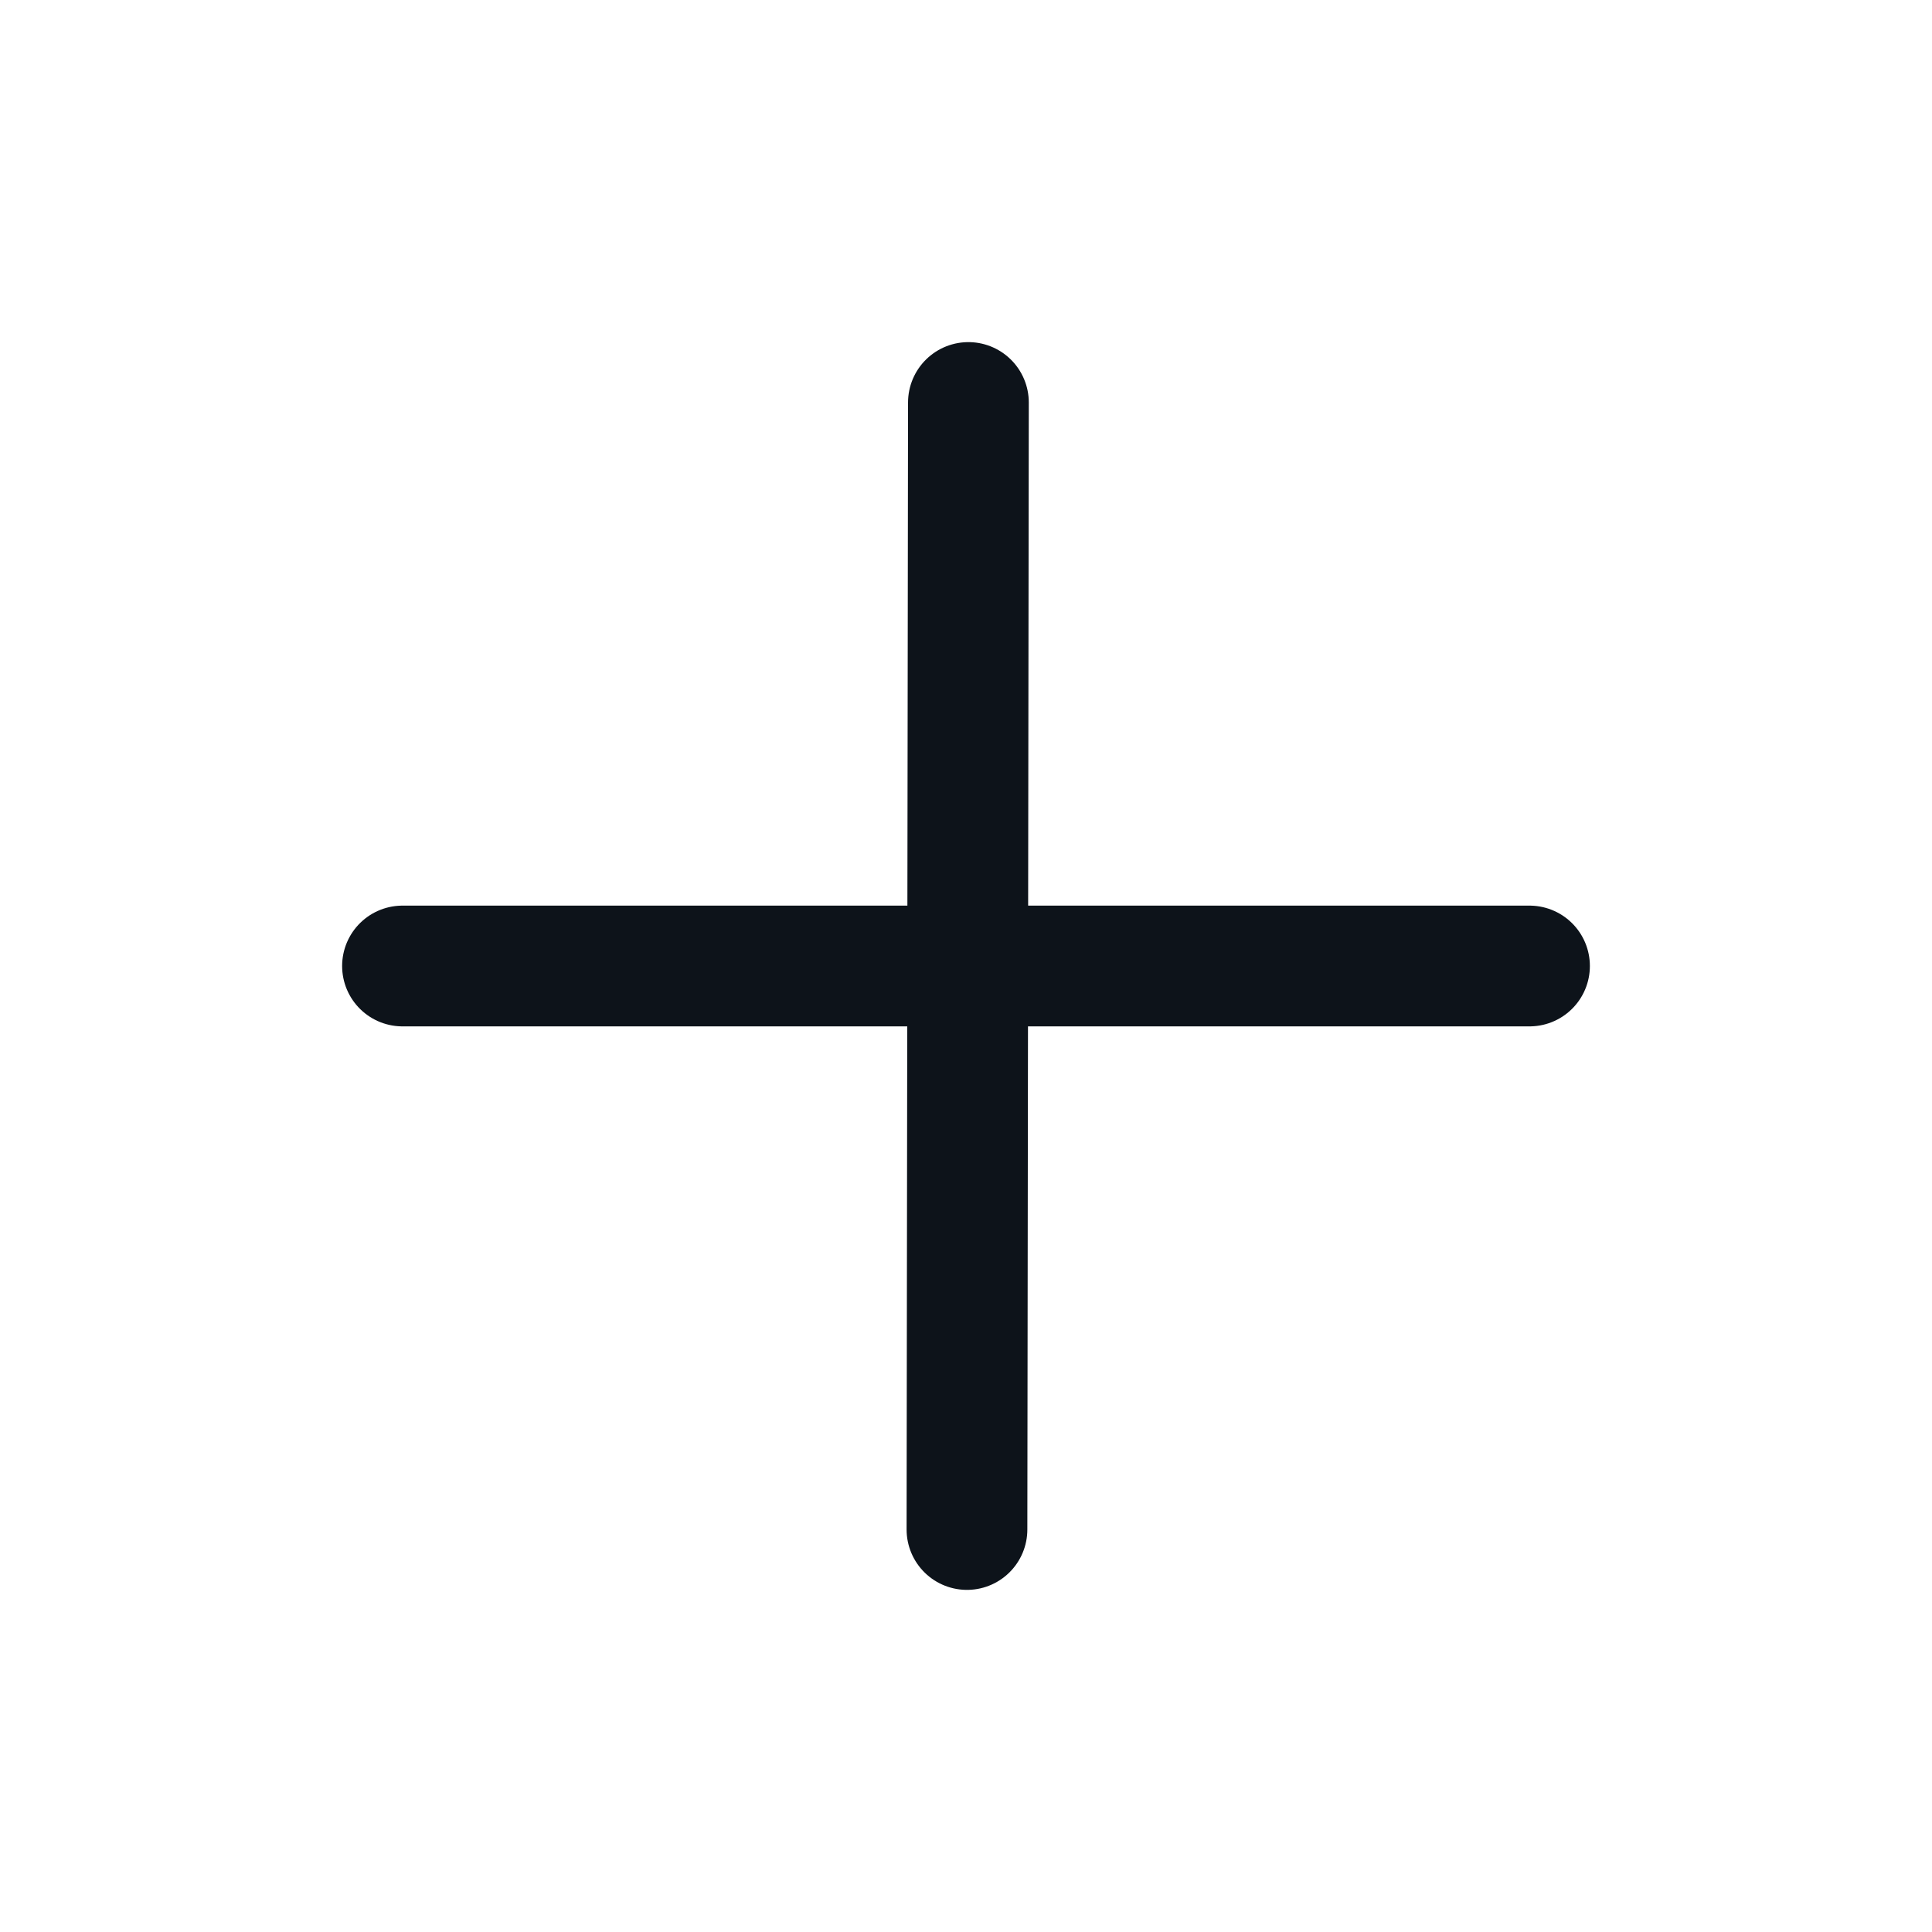
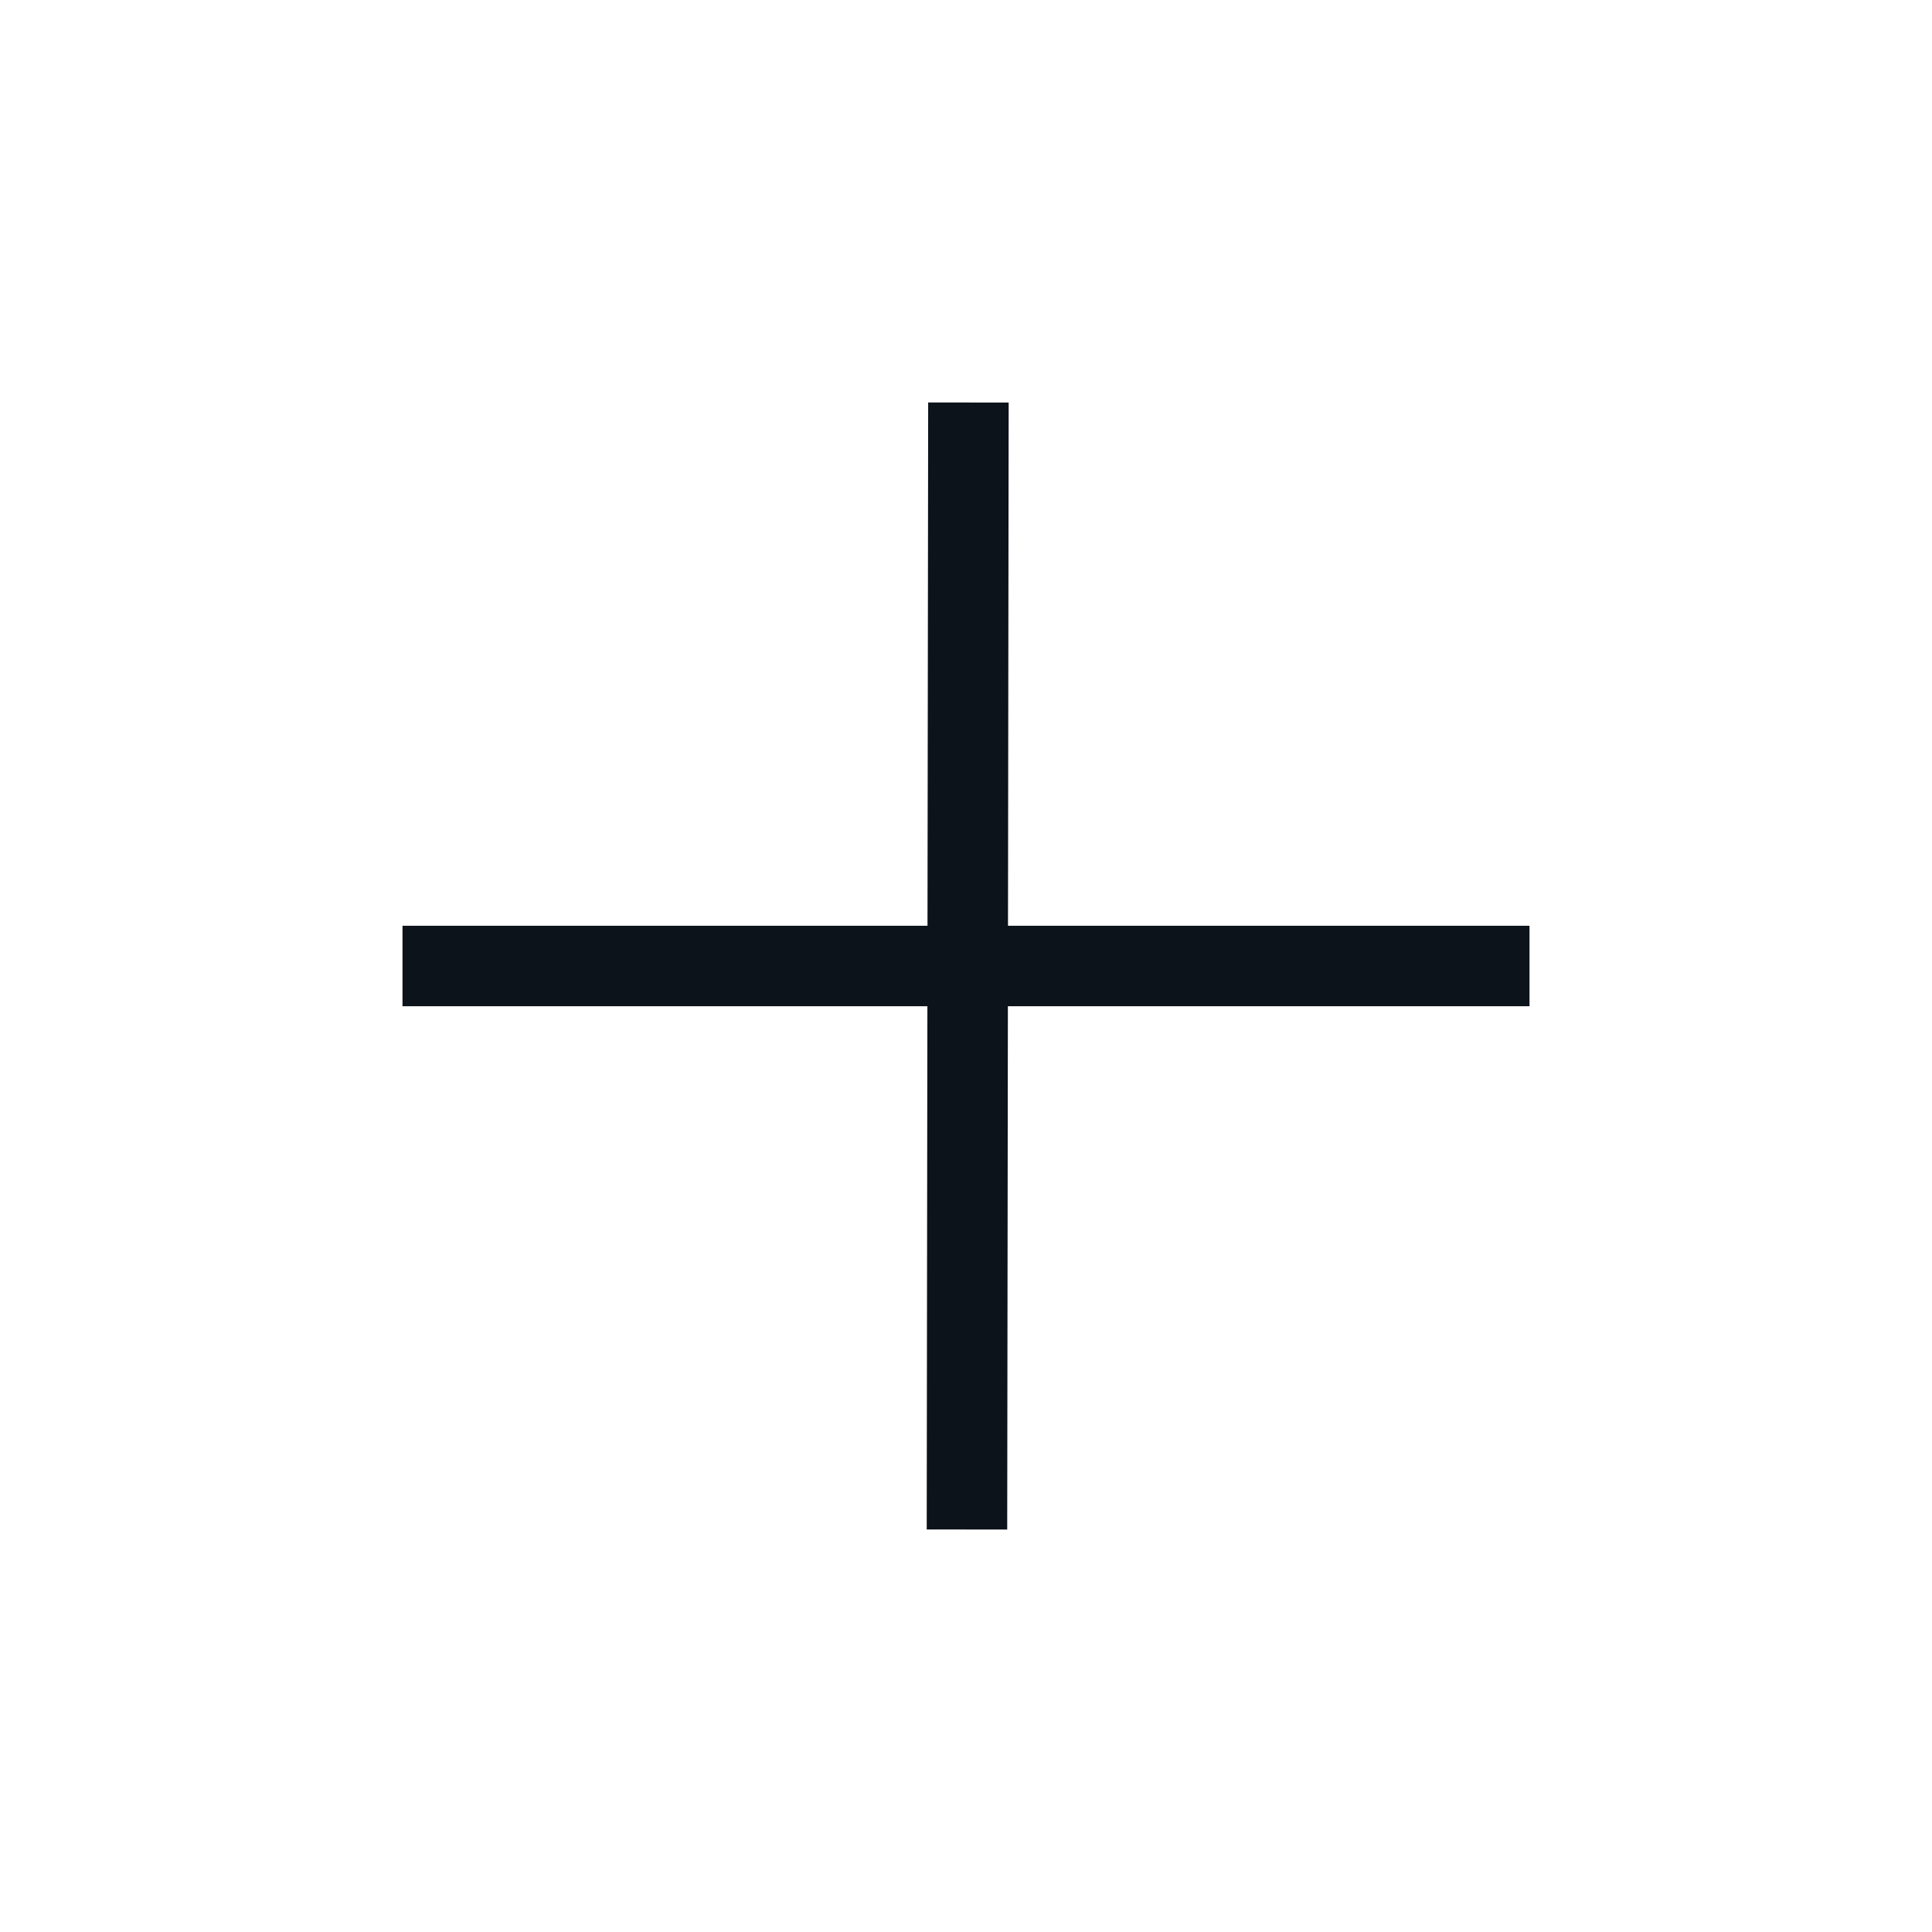
- <svg xmlns="http://www.w3.org/2000/svg" width="24" height="24" viewBox="0 0 24 24" fill="none">
-   <rect width="24" height="24" fill="#F5F5F5" />
-   <rect width="793" height="822" transform="translate(-288.667 -136.375)" fill="white" />
-   <path d="M12.03 5L12.012 19" stroke="#0D131A" stroke-width="1.5" stroke-linecap="round" stroke-linejoin="round" />
-   <path d="M5 12H19" stroke="#0D131A" stroke-width="1.5" stroke-linecap="round" stroke-linejoin="round" />
+ <svg fill="none" viewBox="0 0 24 24">
+   <path fill="#F5F5F5" d="M0 0h24v24H0z" />
+   <path fill="white" d="M-288.667-136.375h793v822h-793z" />
+   <path stroke="#0D131A" strokeLinecap="round" strokeLinejoin="round" strokeWidth="1.5" d="m12.03 5-.018 14M5 12h14" />
</svg>
